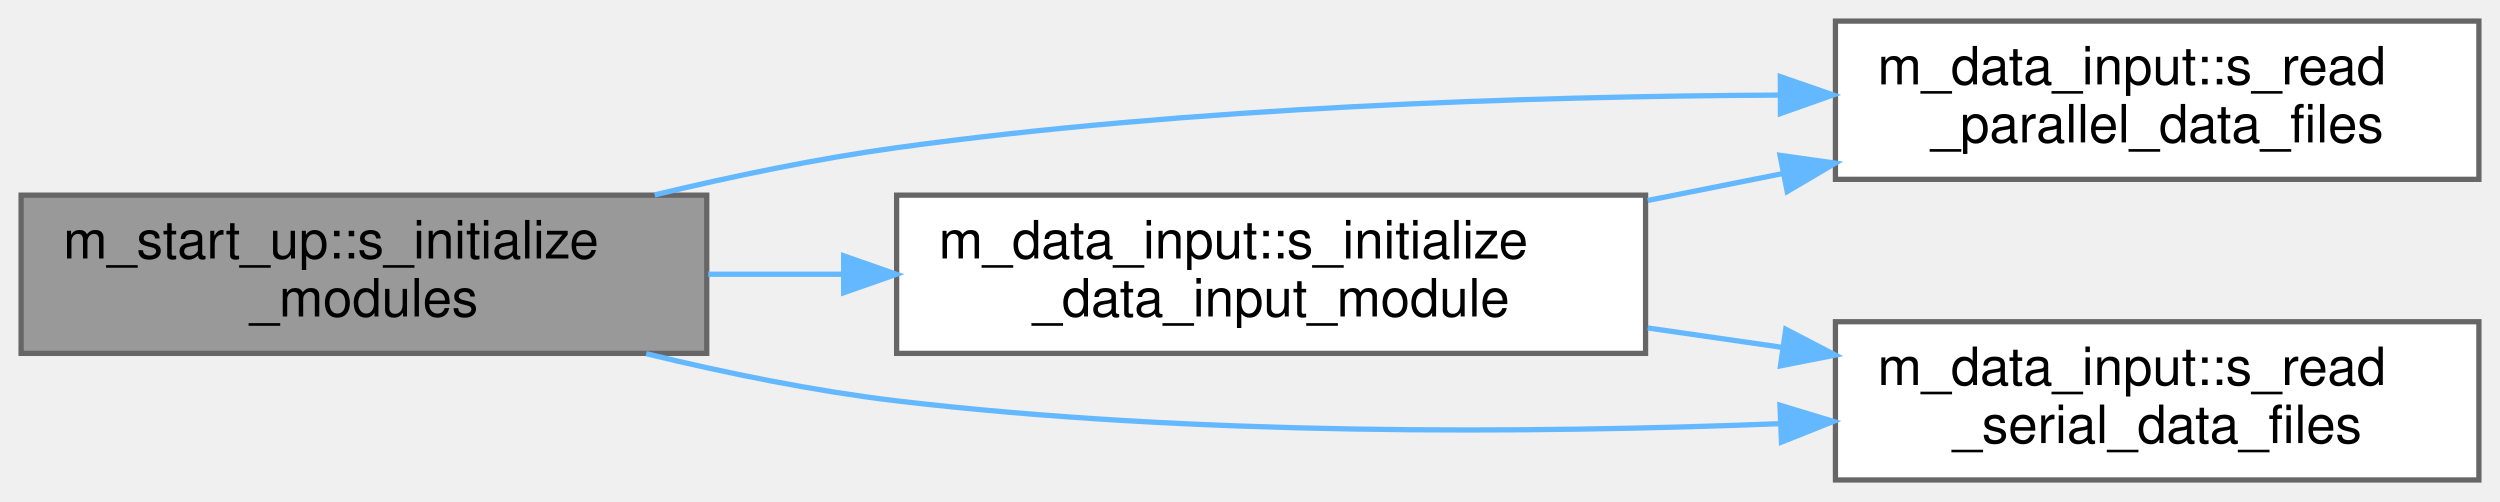
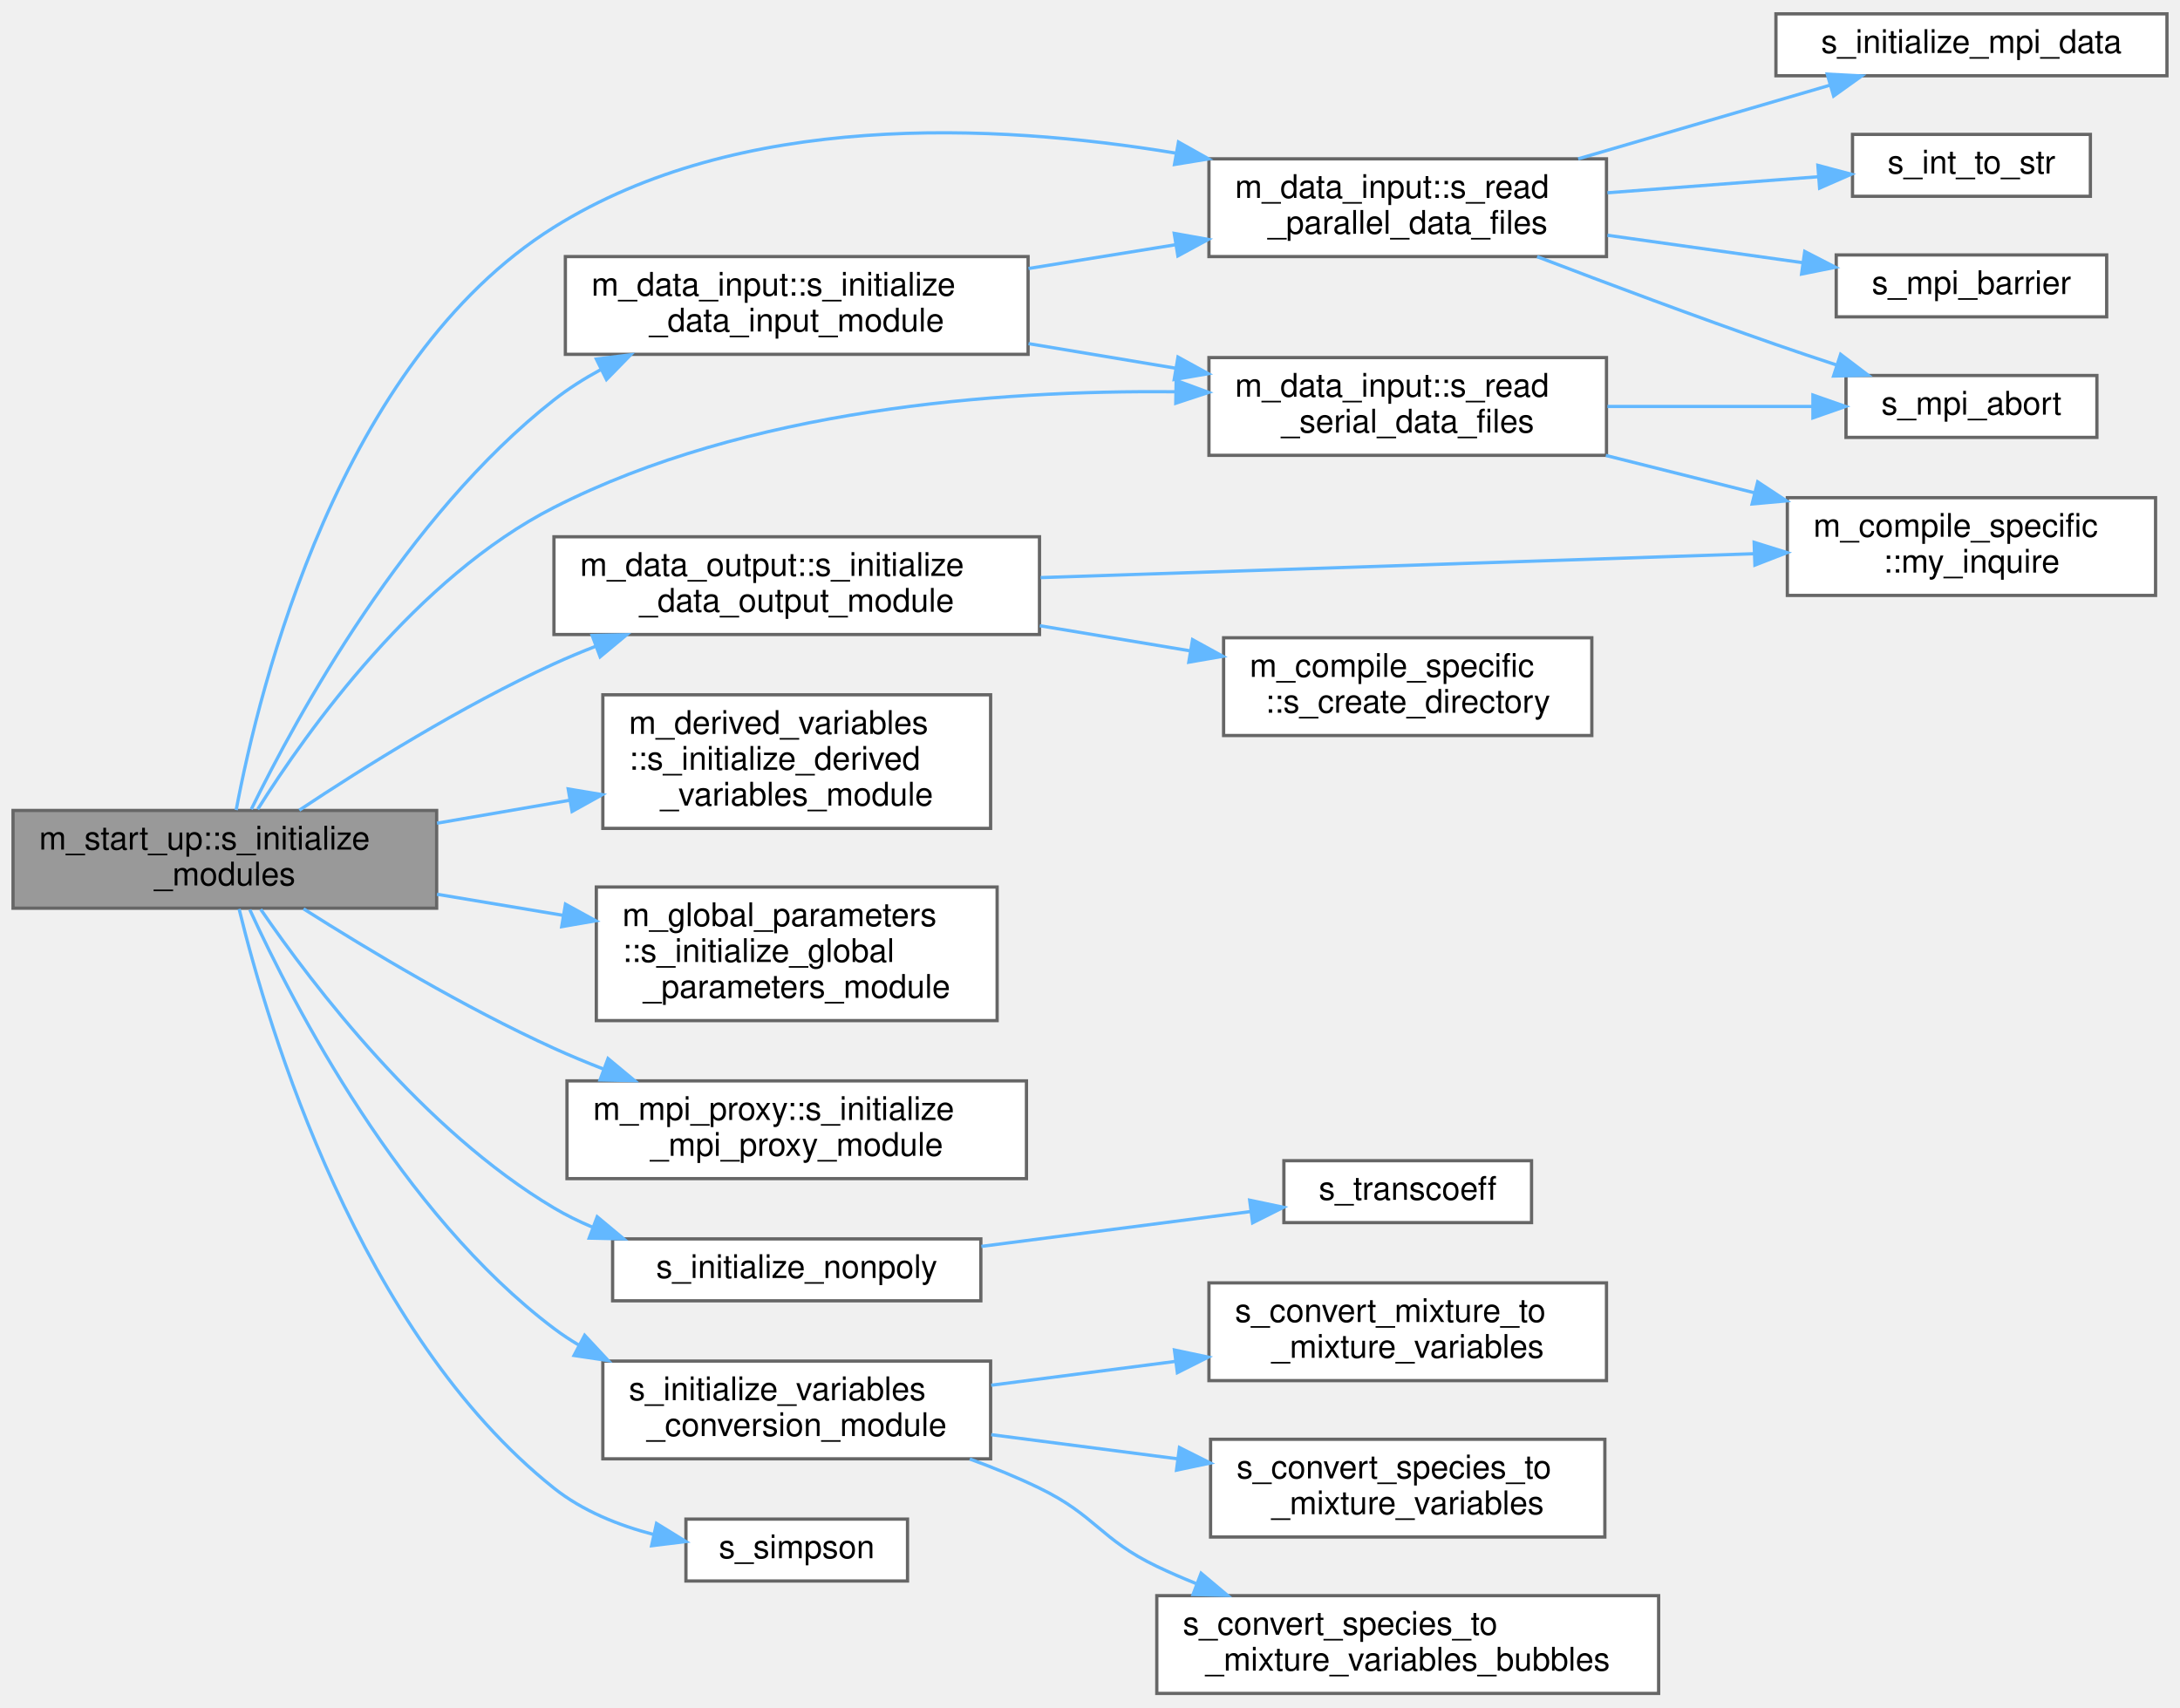
- <svg xmlns="http://www.w3.org/2000/svg" xmlns:xlink="http://www.w3.org/1999/xlink" width="474pt" height="95pt" viewBox="0.00 0.00 474.00 95.00">
-   <g id="graph0" class="graph" transform="scale(1 1) rotate(0) translate(4 91)">
+ <svg xmlns="http://www.w3.org/2000/svg" xmlns:xlink="http://www.w3.org/1999/xlink" width="669pt" height="524pt" viewBox="0.00 0.00 669.00 523.50">
+   <g id="graph0" class="graph" transform="scale(1 1) rotate(0) translate(4 519.5)">
    <g id="Node000001" class="node">
      <g id="a_Node000001">
        <a xlink:title=" ">
-           <polygon fill="#999999" stroke="#666666" points="130,-54 0,-54 0,-24 130,-24 130,-54" />
-           <text text-anchor="start" x="8" y="-42" font-family="Helvetica,sans-Serif" font-size="10.00">m_start_up::s_initialize</text>
-           <text text-anchor="middle" x="65" y="-31" font-family="Helvetica,sans-Serif" font-size="10.00">_modules</text>
+           <polygon fill="#999999" stroke="#666666" points="130,-271 0,-271 0,-241 130,-241 130,-271" />
+           <text text-anchor="start" x="8" y="-259" font-family="Helvetica,sans-Serif" font-size="10.00">m_start_up::s_initialize</text>
+           <text text-anchor="middle" x="65" y="-248" font-family="Helvetica,sans-Serif" font-size="10.00">_modules</text>
        </a>
      </g>
    </g>
    <g id="Node000002" class="node">
      <g id="a_Node000002">
        <a xlink:href="namespacem__data__input.html#a806c2edb19d6a47fd494f8491d2b93d3" target="_top" xlink:title="Computation of parameters, allocation procedures, and/or any other tasks needed to properly setup the...">
-           <polygon fill="white" stroke="#666666" points="308,-54 166,-54 166,-24 308,-24 308,-54" />
-           <text text-anchor="start" x="174" y="-42" font-family="Helvetica,sans-Serif" font-size="10.00">m_data_input::s_initialize</text>
-           <text text-anchor="middle" x="237" y="-31" font-family="Helvetica,sans-Serif" font-size="10.00">_data_input_module</text>
+           <polygon fill="white" stroke="#666666" points="311.5,-441 169.5,-441 169.5,-411 311.5,-411 311.5,-441" />
+           <text text-anchor="start" x="177.5" y="-429" font-family="Helvetica,sans-Serif" font-size="10.00">m_data_input::s_initialize</text>
+           <text text-anchor="middle" x="240.5" y="-418" font-family="Helvetica,sans-Serif" font-size="10.00">_data_input_module</text>
        </a>
      </g>
    </g>
    <g id="edge1_Node000001_Node000002" class="edge">
      <g id="a_edge1_Node000001_Node000002">
        <a xlink:title=" ">
-           <path fill="none" stroke="#63b8ff" d="M130.27,-39C138.65,-39 147.32,-39 155.92,-39" />
-           <polygon fill="#63b8ff" stroke="#63b8ff" points="155.96,-42.5 165.96,-39 155.96,-35.5 155.96,-42.5" />
+           <path fill="none" stroke="#63b8ff" d="M73.12,-271.37C87.08,-299.91 120.65,-361.45 166,-397 170.39,-400.44 175.23,-403.52 180.28,-406.26" />
+           <polygon fill="#63b8ff" stroke="#63b8ff" points="179.01,-409.54 189.53,-410.85 182.12,-403.27 179.01,-409.54" />
        </a>
      </g>
    </g>
    <g id="Node000003" class="node">
      <g id="a_Node000003">
        <a xlink:href="namespacem__data__input.html#a0dd37369dd52b1299b06563f96c25805" target="_top" xlink:title="This subroutine is called at each time-step that has to be post-processed in order to parallel-read t...">
-           <polygon fill="white" stroke="#666666" points="466,-87 344,-87 344,-57 466,-57 466,-87" />
-           <text text-anchor="start" x="352" y="-75" font-family="Helvetica,sans-Serif" font-size="10.00">m_data_input::s_read</text>
-           <text text-anchor="middle" x="405" y="-64" font-family="Helvetica,sans-Serif" font-size="10.00">_parallel_data_files</text>
-         </a>
-       </g>
-     </g>
-     <g id="edge4_Node000001_Node000003" class="edge">
-       <g id="a_edge4_Node000001_Node000003">
-         <a xlink:title=" ">
-           <path fill="none" stroke="#63b8ff" d="M120.12,-54.05C134.89,-57.59 150.97,-60.93 166,-63 221.91,-70.69 285.85,-72.74 333.37,-72.97" />
-           <polygon fill="#63b8ff" stroke="#63b8ff" points="333.55,-76.47 343.56,-73 333.57,-69.47 333.55,-76.47" />
+           <polygon fill="white" stroke="#666666" points="489,-471 367,-471 367,-441 489,-441 489,-471" />
+           <text text-anchor="start" x="375" y="-459" font-family="Helvetica,sans-Serif" font-size="10.00">m_data_input::s_read</text>
+           <text text-anchor="middle" x="428" y="-448" font-family="Helvetica,sans-Serif" font-size="10.00">_parallel_data_files</text>
+         </a>
+       </g>
+     </g>
+     <g id="edge22_Node000001_Node000003" class="edge">
+       <g id="a_edge22_Node000001_Node000003">
+         <a xlink:title=" ">
+           <path fill="none" stroke="#63b8ff" d="M68.48,-271.13C75.63,-309.19 100.14,-408.81 166,-450 222.71,-485.47 300.76,-482.04 356.71,-472.77" />
+           <polygon fill="#63b8ff" stroke="#63b8ff" points="357.65,-476.16 366.89,-470.98 356.43,-469.27 357.65,-476.16" />
+         </a>
+       </g>
+     </g>
+     <g id="Node000008" class="node">
+       <g id="a_Node000008">
+         <a xlink:href="namespacem__data__input.html#a9d69f4bcb771c60157b62bc4b04a6ba1" target="_top" xlink:title="This subroutine is called at each time-step that has to be post-processed in order to read the raw da...">
+           <polygon fill="white" stroke="#666666" points="489,-410 367,-410 367,-380 489,-380 489,-410" />
+           <text text-anchor="start" x="375" y="-398" font-family="Helvetica,sans-Serif" font-size="10.00">m_data_input::s_read</text>
+           <text text-anchor="middle" x="428" y="-387" font-family="Helvetica,sans-Serif" font-size="10.00">_serial_data_files</text>
+         </a>
+       </g>
+     </g>
+     <g id="edge23_Node000001_Node000008" class="edge">
+       <g id="a_edge23_Node000001_Node000008">
+         <a xlink:title=" ">
+           <path fill="none" stroke="#63b8ff" d="M75.09,-271.36C90.41,-295.7 123.87,-342.55 166,-364 225.31,-394.2 301.75,-400.05 356.56,-399.5" />
+           <polygon fill="#63b8ff" stroke="#63b8ff" points="356.94,-402.99 366.88,-399.31 356.82,-395.99 356.94,-402.99" />
+         </a>
+       </g>
+     </g>
+     <g id="Node000010" class="node">
+       <g id="a_Node000010">
+         <a xlink:href="namespacem__data__output.html#ab65b312ef83adb104cafafada9c998b6" target="_top" xlink:title=" ">
+           <polygon fill="white" stroke="#666666" points="315,-355 166,-355 166,-325 315,-325 315,-355" />
+           <text text-anchor="start" x="174" y="-343" font-family="Helvetica,sans-Serif" font-size="10.00">m_data_output::s_initialize</text>
+           <text text-anchor="middle" x="240.5" y="-332" font-family="Helvetica,sans-Serif" font-size="10.00">_data_output_module</text>
+         </a>
+       </g>
+     </g>
+     <g id="edge10_Node000001_Node000010" class="edge">
+       <g id="a_edge10_Node000001_Node000010">
+         <a xlink:title=" ">
+           <path fill="none" stroke="#63b8ff" d="M87.85,-271.08C107.6,-284.22 137.82,-303.14 166,-316 170.1,-317.87 174.38,-319.66 178.73,-321.36" />
+           <polygon fill="#63b8ff" stroke="#63b8ff" points="177.73,-324.72 188.32,-324.94 180.17,-318.16 177.73,-324.72" />
+         </a>
+       </g>
+     </g>
+     <g id="Node000012" class="node">
+       <g id="a_Node000012">
+         <a xlink:href="namespacem__derived__variables.html#a15a6d70e2bd1c9b7001c753ca1f2ee27" target="_top" xlink:title="Computation of parameters, allocation procedures, and/or any other tasks needed to properly setup the...">
+           <polygon fill="white" stroke="#666666" points="300,-306.5 181,-306.5 181,-265.5 300,-265.5 300,-306.5" />
+           <text text-anchor="start" x="189" y="-294.5" font-family="Helvetica,sans-Serif" font-size="10.00">m_derived_variables</text>
+           <text text-anchor="start" x="189" y="-283.5" font-family="Helvetica,sans-Serif" font-size="10.00">::s_initialize_derived</text>
+           <text text-anchor="middle" x="240.5" y="-272.5" font-family="Helvetica,sans-Serif" font-size="10.00">_variables_module</text>
+         </a>
+       </g>
+     </g>
+     <g id="edge13_Node000001_Node000012" class="edge">
+       <g id="a_edge13_Node000001_Node000012">
+         <a xlink:title=" ">
+           <path fill="none" stroke="#63b8ff" d="M130.11,-267.09C143.34,-269.37 157.33,-271.79 170.72,-274.11" />
+           <polygon fill="#63b8ff" stroke="#63b8ff" points="170.37,-277.6 180.82,-275.85 171.56,-270.7 170.37,-277.6" />
+         </a>
+       </g>
+     </g>
+     <g id="Node000013" class="node">
+       <g id="a_Node000013">
+         <a xlink:href="namespacem__global__parameters.html#a8a76198d180cb9736c21dde108cb0dbf" target="_top" xlink:title="Computation of parameters, allocation procedures, and/or any other tasks needed to properly setup the...">
+           <polygon fill="white" stroke="#666666" points="302,-247.5 179,-247.5 179,-206.5 302,-206.5 302,-247.5" />
+           <text text-anchor="start" x="187" y="-235.5" font-family="Helvetica,sans-Serif" font-size="10.00">m_global_parameters</text>
+           <text text-anchor="start" x="187" y="-224.5" font-family="Helvetica,sans-Serif" font-size="10.00">::s_initialize_global</text>
+           <text text-anchor="middle" x="240.5" y="-213.5" font-family="Helvetica,sans-Serif" font-size="10.00">_parameters_module</text>
+         </a>
+       </g>
+     </g>
+     <g id="edge14_Node000001_Node000013" class="edge">
+       <g id="a_edge14_Node000001_Node000013">
+         <a xlink:title=" ">
+           <path fill="none" stroke="#63b8ff" d="M130.11,-245.28C142.68,-243.18 155.93,-240.97 168.7,-238.83" />
+           <polygon fill="#63b8ff" stroke="#63b8ff" points="169.53,-242.24 178.82,-237.14 168.38,-235.34 169.53,-242.24" />
+         </a>
+       </g>
+     </g>
+     <g id="Node000014" class="node">
+       <g id="a_Node000014">
+         <a xlink:href="namespacem__mpi__proxy.html#a015ee2c0892e9cfcb858da8f27b646d5" target="_top" xlink:title="Computation of parameters, allocation procedures, and/or any other tasks needed to properly setup the...">
+           <polygon fill="white" stroke="#666666" points="311,-188 170,-188 170,-158 311,-158 311,-188" />
+           <text text-anchor="start" x="178" y="-176" font-family="Helvetica,sans-Serif" font-size="10.00">m_mpi_proxy::s_initialize</text>
+           <text text-anchor="middle" x="240.5" y="-165" font-family="Helvetica,sans-Serif" font-size="10.00">_mpi_proxy_module</text>
+         </a>
+       </g>
+     </g>
+     <g id="edge15_Node000001_Node000014" class="edge">
+       <g id="a_edge15_Node000001_Node000014">
+         <a xlink:title=" ">
+           <path fill="none" stroke="#63b8ff" d="M89.14,-240.81C108.97,-228.23 138.59,-210.46 166,-198 170.91,-195.77 176.08,-193.62 181.3,-191.59" />
+           <polygon fill="#63b8ff" stroke="#63b8ff" points="182.59,-194.85 190.74,-188.07 180.14,-188.29 182.59,-194.85" />
+         </a>
+       </g>
+     </g>
+     <g id="Node000015" class="node">
+       <g id="a_Node000015">
+         <a xlink:href="m__helper_8fpp_8f90.html#ae6e719f709d847b8b1a1f8e8b483158f" target="_top" xlink:title="Initializes non-polydisperse bubble modeling.">
+           <polygon fill="white" stroke="#666666" points="297,-139.5 184,-139.5 184,-120.5 297,-120.5 297,-139.5" />
+           <text text-anchor="middle" x="240.5" y="-127.5" font-family="Helvetica,sans-Serif" font-size="10.00">s_initialize_nonpoly</text>
+         </a>
+       </g>
+     </g>
+     <g id="edge16_Node000001_Node000015" class="edge">
+       <g id="a_edge16_Node000001_Node000015">
+         <a xlink:title=" ">
+           <path fill="none" stroke="#63b8ff" d="M76,-240.66C92.09,-217.23 126,-172.77 166,-149 169.7,-146.8 173.64,-144.86 177.72,-143.14" />
+           <polygon fill="#63b8ff" stroke="#63b8ff" points="179.27,-146.29 187.4,-139.51 176.81,-139.74 179.27,-146.29" />
+         </a>
+       </g>
+     </g>
+     <g id="Node000017" class="node">
+       <g id="a_Node000017">
+         <a xlink:href="m__variables__conversion_8fpp_8f90.html#ad5e4b4372f2626845645a4e03a83df65" target="_top" xlink:title="The computation of parameters, the allocation of memory, the association of pointers and/or the execu...">
+           <polygon fill="white" stroke="#666666" points="300,-102 181,-102 181,-72 300,-72 300,-102" />
+           <text text-anchor="start" x="189" y="-90" font-family="Helvetica,sans-Serif" font-size="10.00">s_initialize_variables</text>
+           <text text-anchor="middle" x="240.5" y="-79" font-family="Helvetica,sans-Serif" font-size="10.00">_conversion_module</text>
+         </a>
+       </g>
+     </g>
+     <g id="edge18_Node000001_Node000017" class="edge">
+       <g id="a_edge18_Node000001_Node000017">
+         <a xlink:title=" ">
+           <path fill="none" stroke="#63b8ff" d="M72.66,-240.55C86.07,-211.25 119.09,-147.36 166,-112 168.45,-110.15 171.05,-108.44 173.74,-106.84" />
+           <polygon fill="#63b8ff" stroke="#63b8ff" points="175.42,-109.91 182.64,-102.16 172.16,-103.72 175.42,-109.91" />
+         </a>
+       </g>
+     </g>
+     <g id="Node000021" class="node">
+       <g id="a_Node000021">
+         <a xlink:href="m__helper_8fpp_8f90.html#a546be57ed19ff3f9da2d133dc9df96a9" target="_top" xlink:title="Computes the Simpson weights for quadrature.">
+           <polygon fill="white" stroke="#666666" points="274.5,-53.5 206.5,-53.5 206.5,-34.5 274.5,-34.5 274.5,-53.5" />
+           <text text-anchor="middle" x="240.5" y="-41.5" font-family="Helvetica,sans-Serif" font-size="10.00">s_simpson</text>
+         </a>
+       </g>
+     </g>
+     <g id="edge24_Node000001_Node000021" class="edge">
+       <g id="a_edge24_Node000001_Node000021">
+         <a xlink:title=" ">
+           <path fill="none" stroke="#63b8ff" d="M69.38,-240.75C78.31,-204.13 106.09,-110.74 166,-63 174.76,-56.02 185.8,-51.58 196.65,-48.76" />
+           <polygon fill="#63b8ff" stroke="#63b8ff" points="197.47,-52.17 206.48,-46.61 195.97,-45.33 197.47,-52.17" />
+         </a>
+       </g>
+     </g>
+     <g id="edge2_Node000002_Node000003" class="edge">
+       <g id="a_edge2_Node000002_Node000003">
+         <a xlink:title=" ">
+           <path fill="none" stroke="#63b8ff" d="M311.63,-437.34C326.38,-439.73 341.95,-442.25 356.71,-444.63" />
+           <polygon fill="#63b8ff" stroke="#63b8ff" points="356.35,-448.12 366.78,-446.26 357.47,-441.21 356.35,-448.12" />
+         </a>
+       </g>
+     </g>
+     <g id="edge7_Node000002_Node000008" class="edge">
+       <g id="a_edge7_Node000002_Node000008">
+         <a xlink:title=" ">
+           <path fill="none" stroke="#63b8ff" d="M311.63,-414.28C326.38,-411.81 341.95,-409.21 356.71,-406.75" />
+           <polygon fill="#63b8ff" stroke="#63b8ff" points="357.5,-410.16 366.78,-405.06 356.34,-403.26 357.5,-410.16" />
        </a>
      </g>
    </g>
    <g id="Node000004" class="node">
      <g id="a_Node000004">
-         <a xlink:href="namespacem__data__input.html#a9d69f4bcb771c60157b62bc4b04a6ba1" target="_top" xlink:title="This subroutine is called at each time-step that has to be post-processed in order to read the raw da...">
-           <polygon fill="white" stroke="#666666" points="466,-30 344,-30 344,0 466,0 466,-30" />
-           <text text-anchor="start" x="352" y="-18" font-family="Helvetica,sans-Serif" font-size="10.00">m_data_input::s_read</text>
-           <text text-anchor="middle" x="405" y="-7" font-family="Helvetica,sans-Serif" font-size="10.00">_serial_data_files</text>
-         </a>
-       </g>
-     </g>
-     <g id="edge5_Node000001_Node000004" class="edge">
-       <g id="a_edge5_Node000001_Node000004">
-         <a xlink:title=" ">
-           <path fill="none" stroke="#63b8ff" d="M118.52,-23.94C133.7,-20.26 150.4,-16.85 166,-15 222,-8.37 285.94,-8.81 333.43,-10.67" />
-           <polygon fill="#63b8ff" stroke="#63b8ff" points="333.48,-14.17 343.61,-11.1 333.77,-7.18 333.48,-14.17" />
-         </a>
-       </g>
-     </g>
-     <g id="edge2_Node000002_Node000003" class="edge">
-       <g id="a_edge2_Node000002_Node000003">
-         <a xlink:title=" ">
-           <path fill="none" stroke="#63b8ff" d="M308.4,-52.99C316.91,-54.69 325.6,-56.41 334.1,-58.11" />
-           <polygon fill="#63b8ff" stroke="#63b8ff" points="333.49,-61.55 343.98,-60.07 334.85,-54.69 333.49,-61.55" />
-         </a>
-       </g>
-     </g>
-     <g id="edge3_Node000002_Node000004" class="edge">
-       <g id="a_edge3_Node000002_Node000004">
-         <a xlink:title=" ">
-           <path fill="none" stroke="#63b8ff" d="M308.4,-28.82C316.82,-27.6 325.41,-26.36 333.83,-25.15" />
-           <polygon fill="#63b8ff" stroke="#63b8ff" points="334.58,-28.57 343.98,-23.68 333.58,-21.64 334.58,-28.57" />
+         <a xlink:href="m__mpi__common_8fpp_8f90.html#a61ffdfd9a712123c83b8ae8964e6427e" target="_top" xlink:title=" ">
+           <polygon fill="white" stroke="#666666" points="661,-515.5 541,-515.5 541,-496.5 661,-496.5 661,-515.5" />
+           <text text-anchor="middle" x="601" y="-503.5" font-family="Helvetica,sans-Serif" font-size="10.00">s_initialize_mpi_data</text>
+         </a>
+       </g>
+     </g>
+     <g id="edge3_Node000003_Node000004" class="edge">
+       <g id="a_edge3_Node000003_Node000004">
+         <a xlink:title=" ">
+           <path fill="none" stroke="#63b8ff" d="M480.31,-471C505.01,-478.23 534.28,-486.78 557.68,-493.63" />
+           <polygon fill="#63b8ff" stroke="#63b8ff" points="556.75,-497 567.33,-496.45 558.71,-490.28 556.75,-497" />
+         </a>
+       </g>
+     </g>
+     <g id="Node000005" class="node">
+       <g id="a_Node000005">
+         <a xlink:href="m__helper_8fpp_8f90.html#a8a0505b2bd4f3d8cb2bf3ce16cfe01e3" target="_top" xlink:title=" ">
+           <polygon fill="white" stroke="#666666" points="637.5,-478.5 564.5,-478.5 564.5,-459.5 637.5,-459.5 637.5,-478.5" />
+           <text text-anchor="middle" x="601" y="-466.5" font-family="Helvetica,sans-Serif" font-size="10.00">s_int_to_str</text>
+         </a>
+       </g>
+     </g>
+     <g id="edge4_Node000003_Node000005" class="edge">
+       <g id="a_edge4_Node000003_Node000005">
+         <a xlink:title=" ">
+           <path fill="none" stroke="#63b8ff" d="M489.29,-460.58C510.58,-462.2 534.16,-463.99 554.07,-465.51" />
+           <polygon fill="#63b8ff" stroke="#63b8ff" points="553.87,-469 564.11,-466.27 554.4,-462.02 553.87,-469" />
+         </a>
+       </g>
+     </g>
+     <g id="Node000006" class="node">
+       <g id="a_Node000006">
+         <a xlink:href="m__mpi__common_8fpp_8f90.html#ad9e1329e498b65ad4256658675d6f797" target="_top" xlink:title="The subroutine terminates the MPI execution environment.">
+           <polygon fill="white" stroke="#666666" points="639.5,-404.5 562.5,-404.5 562.5,-385.5 639.5,-385.5 639.5,-404.5" />
+           <text text-anchor="middle" x="601" y="-392.5" font-family="Helvetica,sans-Serif" font-size="10.00">s_mpi_abort</text>
+         </a>
+       </g>
+     </g>
+     <g id="edge5_Node000003_Node000006" class="edge">
+       <g id="a_edge5_Node000003_Node000006">
+         <a xlink:title=" ">
+           <path fill="none" stroke="#63b8ff" d="M467.71,-440.97C489.21,-432.75 516.49,-422.54 541,-414 547,-411.91 553.38,-409.77 559.63,-407.72" />
+           <polygon fill="#63b8ff" stroke="#63b8ff" points="560.85,-411 569.29,-404.59 558.69,-404.34 560.85,-411" />
+         </a>
+       </g>
+     </g>
+     <g id="Node000007" class="node">
+       <g id="a_Node000007">
+         <a xlink:href="m__mpi__common_8fpp_8f90.html#ae966ace411b5ffbc9ebd5fed9f35da63" target="_top" xlink:title="Halts all processes until all have reached barrier.">
+           <polygon fill="white" stroke="#666666" points="642.5,-441.5 559.5,-441.5 559.5,-422.5 642.5,-422.5 642.5,-441.5" />
+           <text text-anchor="middle" x="601" y="-429.5" font-family="Helvetica,sans-Serif" font-size="10.00">s_mpi_barrier</text>
+         </a>
+       </g>
+     </g>
+     <g id="edge6_Node000003_Node000007" class="edge">
+       <g id="a_edge6_Node000003_Node000007">
+         <a xlink:title=" ">
+           <path fill="none" stroke="#63b8ff" d="M489.29,-447.54C508.84,-444.79 530.33,-441.78 549.12,-439.14" />
+           <polygon fill="#63b8ff" stroke="#63b8ff" points="549.84,-442.57 559.26,-437.72 548.87,-435.64 549.84,-442.57" />
+         </a>
+       </g>
+     </g>
+     <g id="edge9_Node000008_Node000006" class="edge">
+       <g id="a_edge9_Node000008_Node000006">
+         <a xlink:title=" ">
+           <path fill="none" stroke="#63b8ff" d="M489.29,-395C509.91,-395 532.68,-395 552.18,-395" />
+           <polygon fill="#63b8ff" stroke="#63b8ff" points="552.35,-398.5 562.35,-395 552.35,-391.5 552.35,-398.5" />
+         </a>
+       </g>
+     </g>
+     <g id="Node000009" class="node">
+       <g id="a_Node000009">
+         <a xlink:href="namespacem__compile__specific.html#aa7f14da74305c1d061ce326b16a3263e" target="_top" xlink:title="Inquires on the existence of a directory.">
+           <polygon fill="white" stroke="#666666" points="657.5,-367 544.5,-367 544.5,-337 657.5,-337 657.5,-367" />
+           <text text-anchor="start" x="552.5" y="-355" font-family="Helvetica,sans-Serif" font-size="10.00">m_compile_specific</text>
+           <text text-anchor="middle" x="601" y="-344" font-family="Helvetica,sans-Serif" font-size="10.00">::my_inquire</text>
+         </a>
+       </g>
+     </g>
+     <g id="edge8_Node000008_Node000009" class="edge">
+       <g id="a_edge8_Node000008_Node000009">
+         <a xlink:title=" ">
+           <path fill="none" stroke="#63b8ff" d="M488.81,-379.96C503.58,-376.25 519.48,-372.25 534.51,-368.47" />
+           <polygon fill="#63b8ff" stroke="#63b8ff" points="535.4,-371.85 544.24,-366.02 533.69,-365.07 535.4,-371.85" />
+         </a>
+       </g>
+     </g>
+     <g id="edge11_Node000010_Node000009" class="edge">
+       <g id="a_edge11_Node000010_Node000009">
+         <a xlink:title=" ">
+           <path fill="none" stroke="#63b8ff" d="M315.35,-342.47C379.81,-344.63 472.48,-347.73 534.38,-349.8" />
+           <polygon fill="#63b8ff" stroke="#63b8ff" points="534.31,-353.3 544.42,-350.14 534.55,-346.31 534.31,-353.3" />
+         </a>
+       </g>
+     </g>
+     <g id="Node000011" class="node">
+       <g id="a_Node000011">
+         <a xlink:href="namespacem__compile__specific.html#a44b8e18a2c76367e7090649e62dd7d8c" target="_top" xlink:title="Creates a directory and all its parents if it does not exist.">
+           <polygon fill="white" stroke="#666666" points="484.5,-324 371.5,-324 371.5,-294 484.5,-294 484.5,-324" />
+           <text text-anchor="start" x="379.5" y="-312" font-family="Helvetica,sans-Serif" font-size="10.00">m_compile_specific</text>
+           <text text-anchor="middle" x="428" y="-301" font-family="Helvetica,sans-Serif" font-size="10.00">::s_create_directory</text>
+         </a>
+       </g>
+     </g>
+     <g id="edge12_Node000010_Node000011" class="edge">
+       <g id="a_edge12_Node000010_Node000011">
+         <a xlink:title=" ">
+           <path fill="none" stroke="#63b8ff" d="M315.08,-327.7C330.29,-325.16 346.21,-322.5 361.12,-320.01" />
+           <polygon fill="#63b8ff" stroke="#63b8ff" points="361.97,-323.42 371.26,-318.32 360.82,-316.51 361.97,-323.42" />
+         </a>
+       </g>
+     </g>
+     <g id="Node000016" class="node">
+       <g id="a_Node000016">
+         <a xlink:href="m__helper_8fpp_8f90.html#a91cfb5e94039510845e0bb8cdc843ee8" target="_top" xlink:title="Computes the transfer coefficient for the non-polytropic bubble compression process.">
+           <polygon fill="white" stroke="#666666" points="466,-163.5 390,-163.5 390,-144.5 466,-144.5 466,-163.5" />
+           <text text-anchor="middle" x="428" y="-151.5" font-family="Helvetica,sans-Serif" font-size="10.00">s_transcoeff</text>
+         </a>
+       </g>
+     </g>
+     <g id="edge17_Node000015_Node000016" class="edge">
+       <g id="a_edge17_Node000015_Node000016">
+         <a xlink:title=" ">
+           <path fill="none" stroke="#63b8ff" d="M297.16,-137.2C323.51,-140.61 354.65,-144.64 379.83,-147.9" />
+           <polygon fill="#63b8ff" stroke="#63b8ff" points="379.5,-151.38 389.87,-149.2 380.4,-144.44 379.5,-151.38" />
+         </a>
+       </g>
+     </g>
+     <g id="Node000018" class="node">
+       <g id="a_Node000018">
+         <a xlink:href="m__variables__conversion_8fpp_8f90.html#adec0ccf2a3298d2b375a9405a0fa7c1a" target="_top" xlink:title="This subroutine is designed for the gamma/pi_inf model and provided a set of either conservative or p...">
+           <polygon fill="white" stroke="#666666" points="489,-126 367,-126 367,-96 489,-96 489,-126" />
+           <text text-anchor="start" x="375" y="-114" font-family="Helvetica,sans-Serif" font-size="10.00">s_convert_mixture_to</text>
+           <text text-anchor="middle" x="428" y="-103" font-family="Helvetica,sans-Serif" font-size="10.00">_mixture_variables</text>
+         </a>
+       </g>
+     </g>
+     <g id="edge19_Node000017_Node000018" class="edge">
+       <g id="a_edge19_Node000017_Node000018">
+         <a xlink:title=" ">
+           <path fill="none" stroke="#63b8ff" d="M300.19,-94.59C318.19,-96.92 338.17,-99.51 356.85,-101.92" />
+           <polygon fill="#63b8ff" stroke="#63b8ff" points="356.41,-105.4 366.77,-103.21 357.31,-98.45 356.41,-105.4" />
+         </a>
+       </g>
+     </g>
+     <g id="Node000019" class="node">
+       <g id="a_Node000019">
+         <a xlink:href="m__variables__conversion_8fpp_8f90.html#ac9e3787fd3c00962752030f2c218c3fc" target="_top" xlink:title="This subroutine is designed for the volume fraction model and provided a set of either conservative o...">
+           <polygon fill="white" stroke="#666666" points="488.5,-78 367.5,-78 367.5,-48 488.5,-48 488.5,-78" />
+           <text text-anchor="start" x="375.5" y="-66" font-family="Helvetica,sans-Serif" font-size="10.00">s_convert_species_to</text>
+           <text text-anchor="middle" x="428" y="-55" font-family="Helvetica,sans-Serif" font-size="10.00">_mixture_variables</text>
+         </a>
+       </g>
+     </g>
+     <g id="edge20_Node000017_Node000019" class="edge">
+       <g id="a_edge20_Node000017_Node000019">
+         <a xlink:title=" ">
+           <path fill="none" stroke="#63b8ff" d="M300.19,-79.41C318.37,-77.05 338.57,-74.44 357.41,-72" />
+           <polygon fill="#63b8ff" stroke="#63b8ff" points="357.95,-75.46 367.41,-70.71 357.05,-68.52 357.95,-75.46" />
+         </a>
+       </g>
+     </g>
+     <g id="Node000020" class="node">
+       <g id="a_Node000020">
+         <a xlink:href="m__variables__conversion_8fpp_8f90.html#a975c2bf46f73cd704b4503e833f5ec3c" target="_top" xlink:title="This procedure is used alongside with the gamma/pi_inf model to transfer the density,...">
+           <polygon fill="white" stroke="#666666" points="505,-30 351,-30 351,0 505,0 505,-30" />
+           <text text-anchor="start" x="359" y="-18" font-family="Helvetica,sans-Serif" font-size="10.00">s_convert_species_to</text>
+           <text text-anchor="middle" x="428" y="-7" font-family="Helvetica,sans-Serif" font-size="10.00">_mixture_variables_bubbles</text>
+         </a>
+       </g>
+     </g>
+     <g id="edge21_Node000017_Node000020" class="edge">
+       <g id="a_edge21_Node000017_Node000020">
+         <a xlink:title=" ">
+           <path fill="none" stroke="#63b8ff" d="M293.6,-71.95C300.92,-69.28 308.24,-66.28 315,-63 332.3,-54.6 333.66,-47.31 351,-39 354.86,-37.15 358.9,-35.4 363.01,-33.74" />
+           <polygon fill="#63b8ff" stroke="#63b8ff" points="364.6,-36.89 372.71,-30.07 362.12,-30.34 364.6,-36.89" />
        </a>
      </g>
    </g>
  </g>
</svg>
